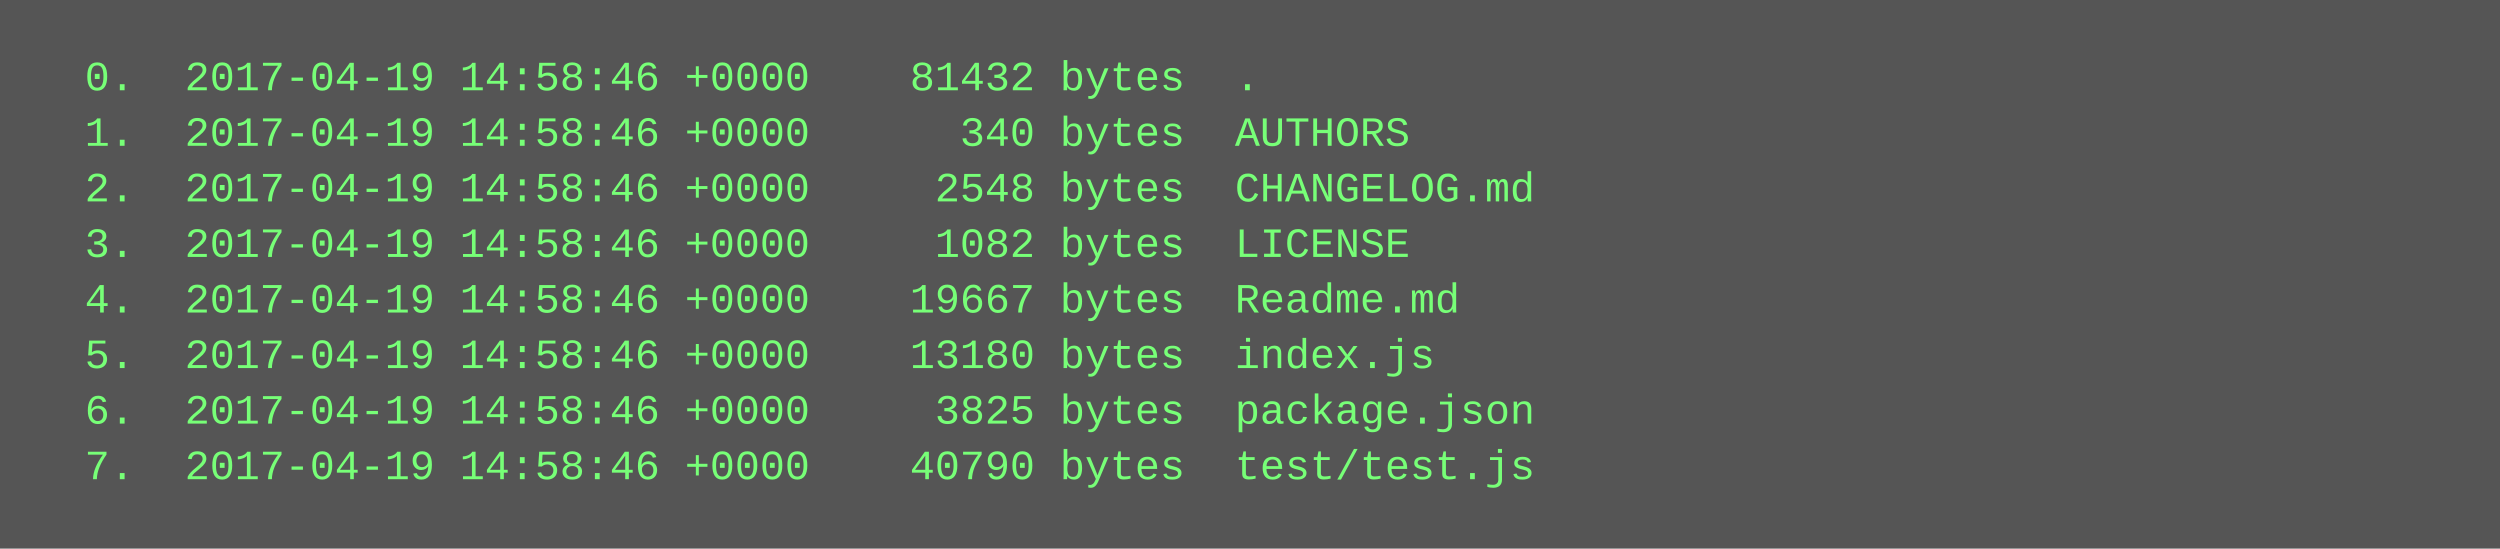
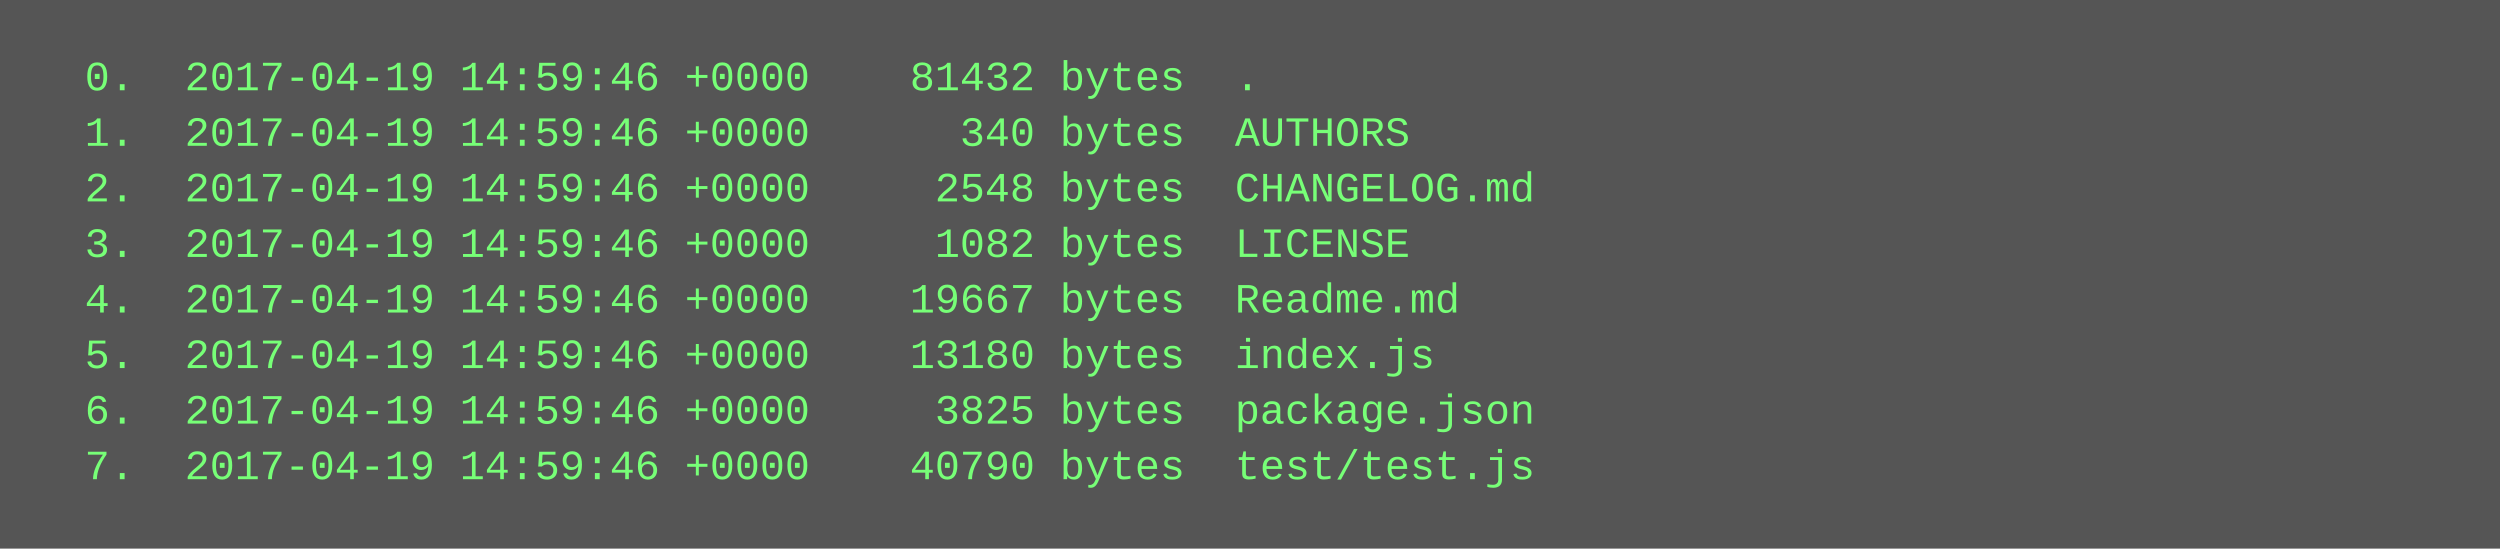
<svg xmlns="http://www.w3.org/2000/svg" height="158" width="720">
  <rect height="158" fill="#555" width="720" />
  <text fill="#7f7" font-family="Courier New" font-size="12" xml:space="preserve">
-     <tspan x="10" y="26">  0.  2017-04-19 14:58:46 +0000    81432 bytes  .</tspan>
-     <tspan x="10" y="42">  1.  2017-04-19 14:58:46 +0000      340 bytes  AUTHORS</tspan>
-     <tspan x="10" y="58">  2.  2017-04-19 14:58:46 +0000     2548 bytes  CHANGELOG.md</tspan>
-     <tspan x="10" y="74">  3.  2017-04-19 14:58:46 +0000     1082 bytes  LICENSE</tspan>
-     <tspan x="10" y="90">  4.  2017-04-19 14:58:46 +0000    19667 bytes  Readme.md</tspan>
-     <tspan x="10" y="106">  5.  2017-04-19 14:58:46 +0000    13180 bytes  index.js</tspan>
-     <tspan x="10" y="122">  6.  2017-04-19 14:58:46 +0000     3825 bytes  package.json</tspan>
-     <tspan x="10" y="138">  7.  2017-04-19 14:58:46 +0000    40790 bytes  test/test.js</tspan>
+     <tspan x="10" y="26">  0.  2017-04-19 14:59:46 +0000    81432 bytes  .</tspan>
+     <tspan x="10" y="42">  1.  2017-04-19 14:59:46 +0000      340 bytes  AUTHORS</tspan>
+     <tspan x="10" y="58">  2.  2017-04-19 14:59:46 +0000     2548 bytes  CHANGELOG.md</tspan>
+     <tspan x="10" y="74">  3.  2017-04-19 14:59:46 +0000     1082 bytes  LICENSE</tspan>
+     <tspan x="10" y="90">  4.  2017-04-19 14:59:46 +0000    19667 bytes  Readme.md</tspan>
+     <tspan x="10" y="106">  5.  2017-04-19 14:59:46 +0000    13180 bytes  index.js</tspan>
+     <tspan x="10" y="122">  6.  2017-04-19 14:59:46 +0000     3825 bytes  package.json</tspan>
+     <tspan x="10" y="138">  7.  2017-04-19 14:59:46 +0000    40790 bytes  test/test.js</tspan>
  </text>
</svg>
